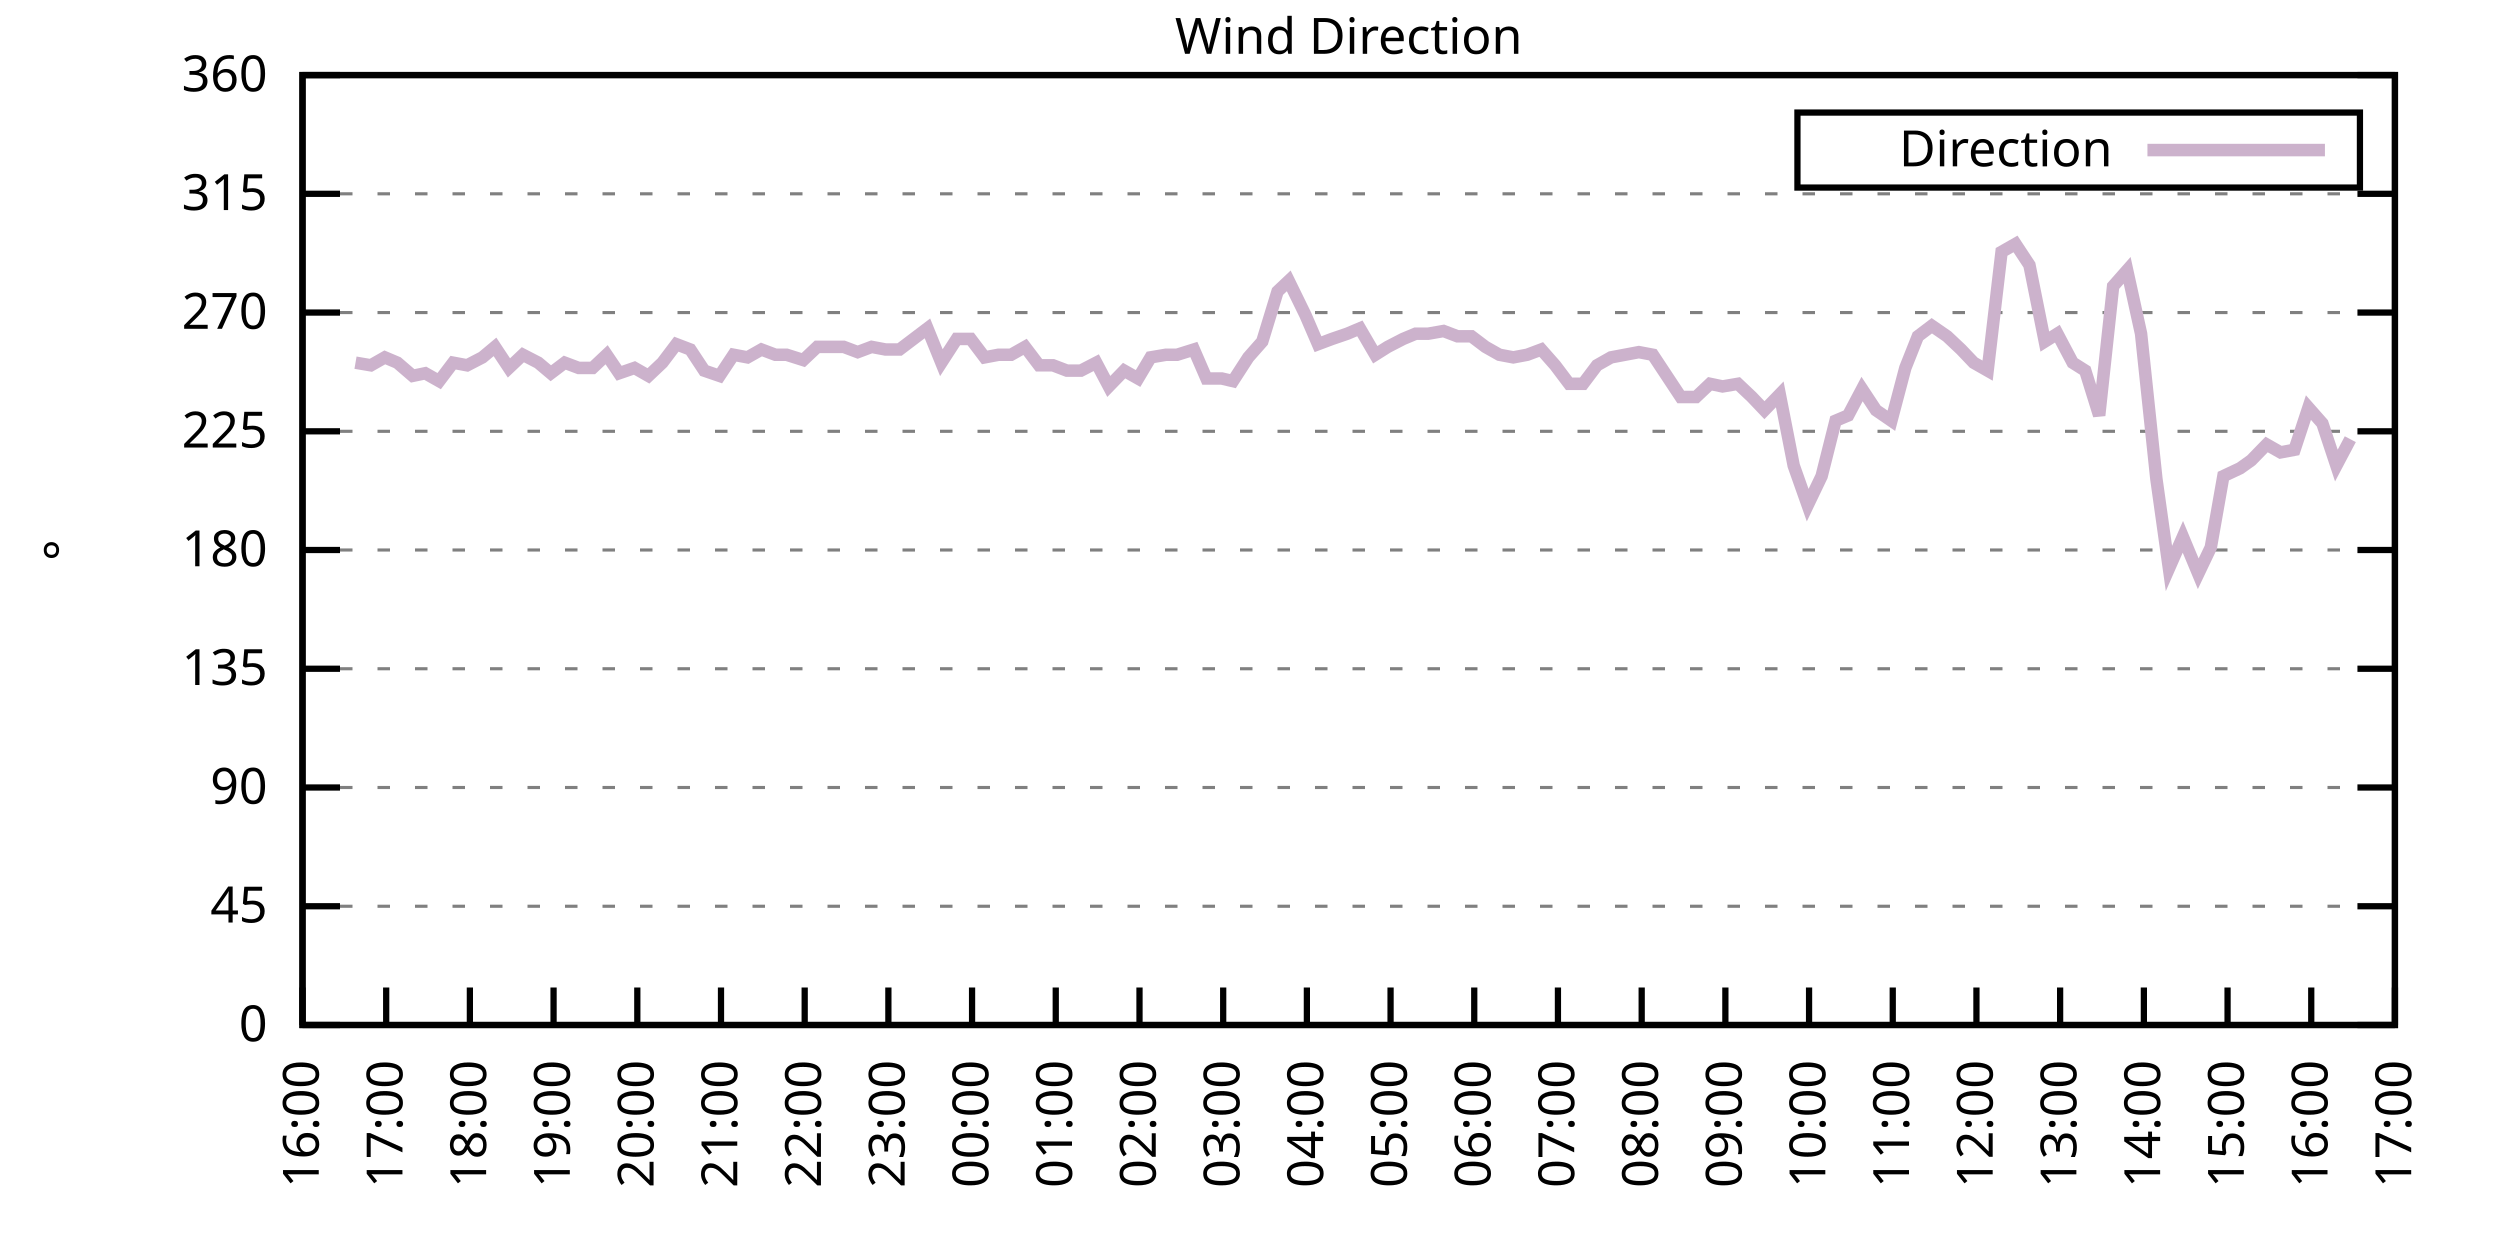
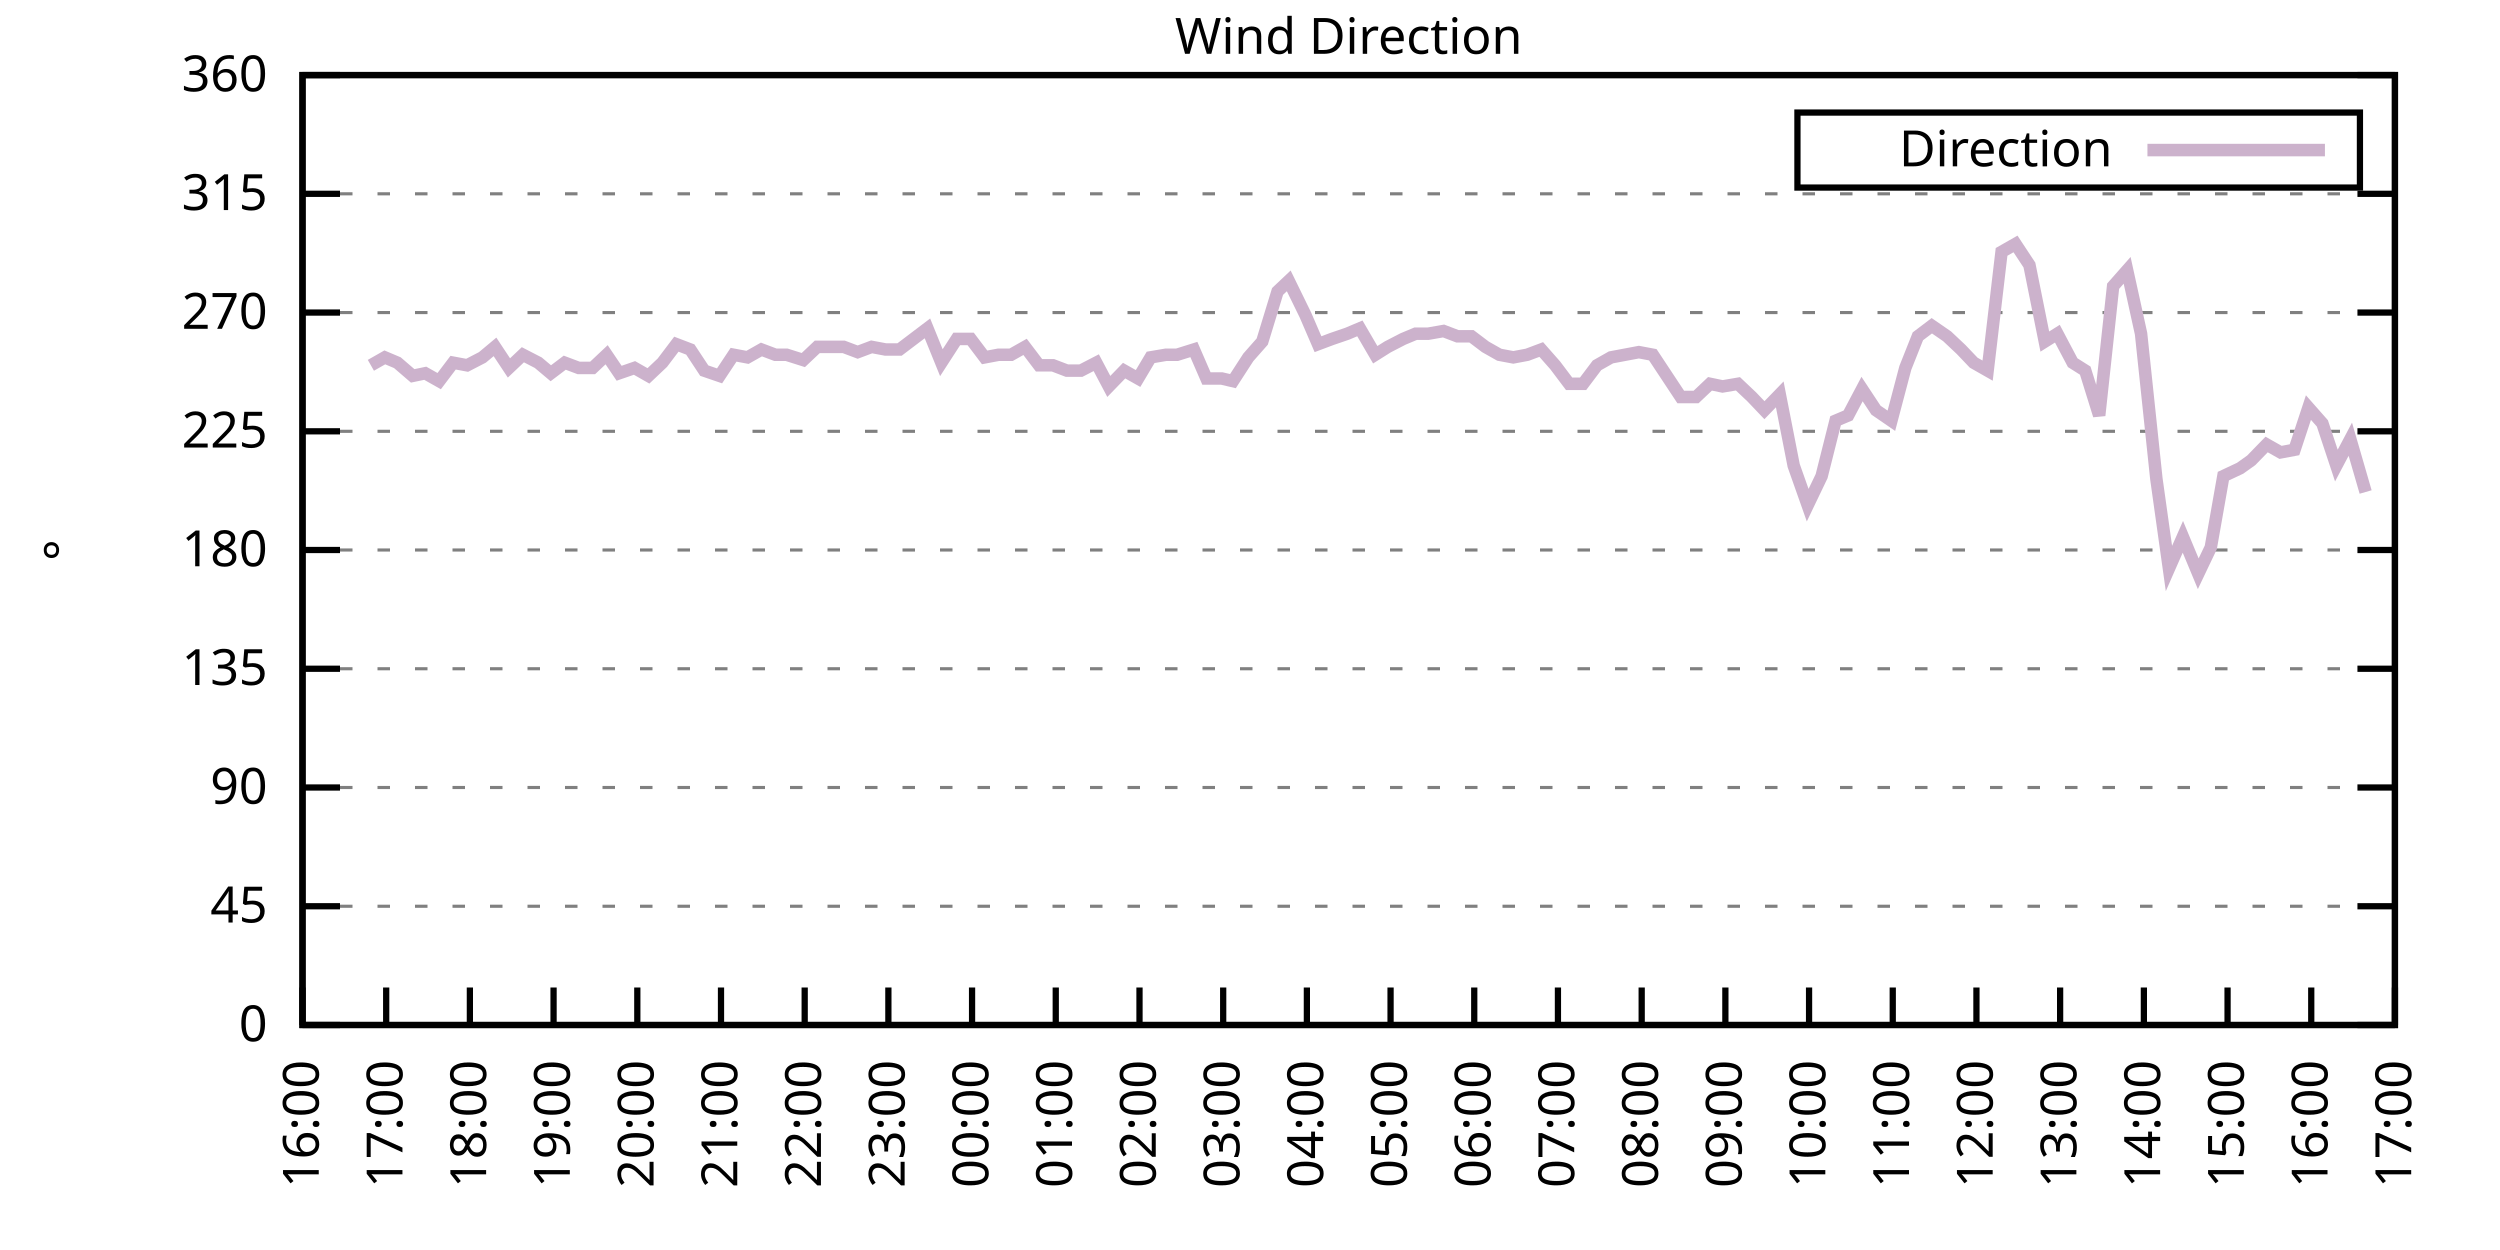
<svg xmlns="http://www.w3.org/2000/svg" xmlns:xlink="http://www.w3.org/1999/xlink" width="400" height="200" viewBox="0 0 400 200">
  <g id="gnuplot_canvas">
    <rect x="0" y="0" width="400" height="200" fill="none" />
    <defs>
      <circle id="gpDot" r="0.5" stroke-width="0.5" stroke="currentColor" />
      <path id="gpPt0" stroke-width="0.333" stroke="currentColor" d="M-1,0 h2 M0,-1 v2" />
      <path id="gpPt1" stroke-width="0.333" stroke="currentColor" d="M-1,-1 L1,1 M1,-1 L-1,1" />
      <path id="gpPt2" stroke-width="0.333" stroke="currentColor" d="M-1,0 L1,0 M0,-1 L0,1 M-1,-1 L1,1 M-1,1 L1,-1" />
      <rect id="gpPt3" stroke-width="0.333" stroke="currentColor" x="-1" y="-1" width="2" height="2" />
      <rect id="gpPt4" stroke-width="0.333" stroke="currentColor" fill="currentColor" x="-1" y="-1" width="2" height="2" />
      <circle id="gpPt5" stroke-width="0.333" stroke="currentColor" cx="0" cy="0" r="1" />
      <use xlink:href="#gpPt5" id="gpPt6" fill="currentColor" stroke="none" />
      <path id="gpPt7" stroke-width="0.333" stroke="currentColor" d="M0,-1.33 L-1.33,0.67 L1.33,0.67 z" />
      <use xlink:href="#gpPt7" id="gpPt8" fill="currentColor" stroke="none" />
      <use xlink:href="#gpPt7" id="gpPt9" stroke="currentColor" transform="rotate(180)" />
      <use xlink:href="#gpPt9" id="gpPt10" fill="currentColor" stroke="none" />
      <use xlink:href="#gpPt3" id="gpPt11" stroke="currentColor" transform="rotate(45)" />
      <use xlink:href="#gpPt11" id="gpPt12" fill="currentColor" stroke="none" />
      <path id="gpPt13" stroke-width="0.333" stroke="currentColor" d="M0,1.330 L1.265,0.411 L0.782,-1.067 L-0.782,-1.076 L-1.265,0.411 z" />
      <use xlink:href="#gpPt13" id="gpPt14" fill="currentColor" stroke="none" />
      <filter id="textbox" filterUnits="objectBoundingBox" x="0" y="0" height="1" width="1">
        <feFlood flood-color="white" flood-opacity="1" result="bgnd" />
        <feComposite in="SourceGraphic" in2="bgnd" operator="atop" />
      </filter>
      <filter id="greybox" filterUnits="objectBoundingBox" x="0" y="0" height="1" width="1">
        <feFlood flood-color="lightgrey" flood-opacity="1" result="grey" />
        <feComposite in="SourceGraphic" in2="grey" operator="atop" />
      </filter>
    </defs>
    <g fill="none" color="white" stroke="currentColor" stroke-width="1.00" stroke-linecap="butt" stroke-linejoin="miter">
</g>
    <g fill="none" color="black" stroke="currentColor" stroke-width="1.00" stroke-linecap="butt" stroke-linejoin="miter">
      <g stroke="none" shape-rendering="crispEdges">
        <polygon fill="rgb(255, 255, 255)" points="48.40,164.00 383.18,164.00 383.18,12.02 48.40,12.02 " />
      </g>
    </g>
    <g fill="none" color="black" stroke="currentColor" stroke-width="1.00" stroke-linecap="butt" stroke-linejoin="miter">
</g>
    <g fill="none" color="black" stroke="black" stroke-width="0.50" stroke-linecap="butt" stroke-linejoin="miter">
</g>
    <g fill="none" color="gray" stroke="currentColor" stroke-width="0.50" stroke-linecap="butt" stroke-linejoin="miter">
      <path stroke="gray" stroke-dasharray="2,4" class="gridline" d="M48.40,164.00 L383.19,164.00  " />
    </g>
    <g fill="none" color="gray" stroke="gray" stroke-width="1.00" stroke-linecap="butt" stroke-linejoin="miter">
</g>
    <g fill="none" color="black" stroke="currentColor" stroke-width="1.00" stroke-linecap="butt" stroke-linejoin="miter">
      <path stroke="black" d="M48.40,164.00 L54.40,164.00 M383.19,164.00 L377.19,164.00  " />
      <g transform="translate(42.80,166.60)" stroke="none" fill="black" font-family="Sans" font-size="8.00" text-anchor="end">
        <text>
          <tspan font-family="Sans"> 0</tspan>
        </text>
      </g>
    </g>
    <g fill="none" color="black" stroke="currentColor" stroke-width="1.00" stroke-linecap="butt" stroke-linejoin="miter">
</g>
    <g fill="none" color="black" stroke="black" stroke-width="0.50" stroke-linecap="butt" stroke-linejoin="miter">
</g>
    <g fill="none" color="gray" stroke="currentColor" stroke-width="0.50" stroke-linecap="butt" stroke-linejoin="miter">
      <path stroke="gray" stroke-dasharray="2,4" class="gridline" d="M48.40,145.00 L383.19,145.00  " />
    </g>
    <g fill="none" color="gray" stroke="gray" stroke-width="1.00" stroke-linecap="butt" stroke-linejoin="miter">
</g>
    <g fill="none" color="black" stroke="currentColor" stroke-width="1.00" stroke-linecap="butt" stroke-linejoin="miter">
      <path stroke="black" d="M48.40,145.00 L54.40,145.00 M383.19,145.00 L377.19,145.00  " />
      <g transform="translate(42.80,147.60)" stroke="none" fill="black" font-family="Sans" font-size="8.00" text-anchor="end">
        <text>
          <tspan font-family="Sans"> 45</tspan>
        </text>
      </g>
    </g>
    <g fill="none" color="black" stroke="currentColor" stroke-width="1.00" stroke-linecap="butt" stroke-linejoin="miter">
</g>
    <g fill="none" color="black" stroke="black" stroke-width="0.50" stroke-linecap="butt" stroke-linejoin="miter">
</g>
    <g fill="none" color="gray" stroke="currentColor" stroke-width="0.50" stroke-linecap="butt" stroke-linejoin="miter">
      <path stroke="gray" stroke-dasharray="2,4" class="gridline" d="M48.40,126.00 L383.19,126.00  " />
    </g>
    <g fill="none" color="gray" stroke="gray" stroke-width="1.00" stroke-linecap="butt" stroke-linejoin="miter">
</g>
    <g fill="none" color="black" stroke="currentColor" stroke-width="1.00" stroke-linecap="butt" stroke-linejoin="miter">
      <path stroke="black" d="M48.40,126.00 L54.40,126.00 M383.19,126.00 L377.19,126.00  " />
      <g transform="translate(42.80,128.60)" stroke="none" fill="black" font-family="Sans" font-size="8.00" text-anchor="end">
        <text>
          <tspan font-family="Sans"> 90</tspan>
        </text>
      </g>
    </g>
    <g fill="none" color="black" stroke="currentColor" stroke-width="1.00" stroke-linecap="butt" stroke-linejoin="miter">
</g>
    <g fill="none" color="black" stroke="black" stroke-width="0.50" stroke-linecap="butt" stroke-linejoin="miter">
</g>
    <g fill="none" color="gray" stroke="currentColor" stroke-width="0.50" stroke-linecap="butt" stroke-linejoin="miter">
      <path stroke="gray" stroke-dasharray="2,4" class="gridline" d="M48.40,107.00 L383.19,107.00  " />
    </g>
    <g fill="none" color="gray" stroke="gray" stroke-width="1.00" stroke-linecap="butt" stroke-linejoin="miter">
</g>
    <g fill="none" color="black" stroke="currentColor" stroke-width="1.00" stroke-linecap="butt" stroke-linejoin="miter">
      <path stroke="black" d="M48.40,107.00 L54.40,107.00 M383.19,107.00 L377.19,107.00  " />
      <g transform="translate(42.80,109.60)" stroke="none" fill="black" font-family="Sans" font-size="8.00" text-anchor="end">
        <text>
          <tspan font-family="Sans"> 135</tspan>
        </text>
      </g>
    </g>
    <g fill="none" color="black" stroke="currentColor" stroke-width="1.00" stroke-linecap="butt" stroke-linejoin="miter">
</g>
    <g fill="none" color="black" stroke="black" stroke-width="0.50" stroke-linecap="butt" stroke-linejoin="miter">
</g>
    <g fill="none" color="gray" stroke="currentColor" stroke-width="0.50" stroke-linecap="butt" stroke-linejoin="miter">
      <path stroke="gray" stroke-dasharray="2,4" class="gridline" d="M48.40,88.00 L383.19,88.00  " />
    </g>
    <g fill="none" color="gray" stroke="gray" stroke-width="1.00" stroke-linecap="butt" stroke-linejoin="miter">
</g>
    <g fill="none" color="black" stroke="currentColor" stroke-width="1.00" stroke-linecap="butt" stroke-linejoin="miter">
      <path stroke="black" d="M48.40,88.00 L54.40,88.00 M383.19,88.00 L377.19,88.00  " />
      <g transform="translate(42.80,90.60)" stroke="none" fill="black" font-family="Sans" font-size="8.00" text-anchor="end">
        <text>
          <tspan font-family="Sans"> 180</tspan>
        </text>
      </g>
    </g>
    <g fill="none" color="black" stroke="currentColor" stroke-width="1.00" stroke-linecap="butt" stroke-linejoin="miter">
</g>
    <g fill="none" color="black" stroke="black" stroke-width="0.50" stroke-linecap="butt" stroke-linejoin="miter">
</g>
    <g fill="none" color="gray" stroke="currentColor" stroke-width="0.50" stroke-linecap="butt" stroke-linejoin="miter">
      <path stroke="gray" stroke-dasharray="2,4" class="gridline" d="M48.40,69.01 L383.19,69.01  " />
    </g>
    <g fill="none" color="gray" stroke="gray" stroke-width="1.00" stroke-linecap="butt" stroke-linejoin="miter">
</g>
    <g fill="none" color="black" stroke="currentColor" stroke-width="1.00" stroke-linecap="butt" stroke-linejoin="miter">
      <path stroke="black" d="M48.40,69.01 L54.40,69.01 M383.19,69.01 L377.19,69.01  " />
      <g transform="translate(42.80,71.61)" stroke="none" fill="black" font-family="Sans" font-size="8.00" text-anchor="end">
        <text>
          <tspan font-family="Sans"> 225</tspan>
        </text>
      </g>
    </g>
    <g fill="none" color="black" stroke="currentColor" stroke-width="1.00" stroke-linecap="butt" stroke-linejoin="miter">
</g>
    <g fill="none" color="black" stroke="black" stroke-width="0.50" stroke-linecap="butt" stroke-linejoin="miter">
</g>
    <g fill="none" color="gray" stroke="currentColor" stroke-width="0.50" stroke-linecap="butt" stroke-linejoin="miter">
      <path stroke="gray" stroke-dasharray="2,4" class="gridline" d="M48.40,50.01 L383.19,50.01  " />
    </g>
    <g fill="none" color="gray" stroke="gray" stroke-width="1.00" stroke-linecap="butt" stroke-linejoin="miter">
</g>
    <g fill="none" color="black" stroke="currentColor" stroke-width="1.00" stroke-linecap="butt" stroke-linejoin="miter">
      <path stroke="black" d="M48.40,50.01 L54.40,50.01 M383.19,50.01 L377.19,50.01  " />
      <g transform="translate(42.80,52.61)" stroke="none" fill="black" font-family="Sans" font-size="8.00" text-anchor="end">
        <text>
          <tspan font-family="Sans"> 270</tspan>
        </text>
      </g>
    </g>
    <g fill="none" color="black" stroke="currentColor" stroke-width="1.00" stroke-linecap="butt" stroke-linejoin="miter">
</g>
    <g fill="none" color="black" stroke="black" stroke-width="0.50" stroke-linecap="butt" stroke-linejoin="miter">
</g>
    <g fill="none" color="gray" stroke="currentColor" stroke-width="0.50" stroke-linecap="butt" stroke-linejoin="miter">
      <path stroke="gray" stroke-dasharray="2,4" class="gridline" d="M48.40,31.01 L383.19,31.01  " />
    </g>
    <g fill="none" color="gray" stroke="gray" stroke-width="1.00" stroke-linecap="butt" stroke-linejoin="miter">
</g>
    <g fill="none" color="black" stroke="currentColor" stroke-width="1.00" stroke-linecap="butt" stroke-linejoin="miter">
      <path stroke="black" d="M48.40,31.01 L54.40,31.01 M383.19,31.01 L377.19,31.01  " />
      <g transform="translate(42.80,33.61)" stroke="none" fill="black" font-family="Sans" font-size="8.00" text-anchor="end">
        <text>
          <tspan font-family="Sans"> 315</tspan>
        </text>
      </g>
    </g>
    <g fill="none" color="black" stroke="currentColor" stroke-width="1.00" stroke-linecap="butt" stroke-linejoin="miter">
</g>
    <g fill="none" color="black" stroke="black" stroke-width="0.50" stroke-linecap="butt" stroke-linejoin="miter">
</g>
    <g fill="none" color="gray" stroke="currentColor" stroke-width="0.50" stroke-linecap="butt" stroke-linejoin="miter">
      <path stroke="gray" stroke-dasharray="2,4" class="gridline" d="M48.40,12.01 L383.19,12.01  " />
    </g>
    <g fill="none" color="gray" stroke="gray" stroke-width="1.00" stroke-linecap="butt" stroke-linejoin="miter">
</g>
    <g fill="none" color="black" stroke="currentColor" stroke-width="1.00" stroke-linecap="butt" stroke-linejoin="miter">
      <path stroke="black" d="M48.40,12.01 L54.40,12.01 M383.19,12.01 L377.19,12.01  " />
      <g transform="translate(42.80,14.61)" stroke="none" fill="black" font-family="Sans" font-size="8.00" text-anchor="end">
        <text>
          <tspan font-family="Sans"> 360</tspan>
        </text>
      </g>
    </g>
    <g fill="none" color="black" stroke="currentColor" stroke-width="1.00" stroke-linecap="butt" stroke-linejoin="miter">
      <path stroke="black" d="M48.40,164.00 L48.40,158.00  " />
      <g transform="translate(51.00,169.60) rotate(270.00)" stroke="none" fill="black" font-family="Sans" font-size="8.00" text-anchor="end">
        <text>
          <tspan font-family="Sans">16:00</tspan>
        </text>
      </g>
    </g>
    <g fill="none" color="black" stroke="currentColor" stroke-width="1.00" stroke-linecap="butt" stroke-linejoin="miter">
      <path stroke="black" d="M61.79,164.00 L61.79,158.00  " />
      <g transform="translate(64.39,169.60) rotate(270.00)" stroke="none" fill="black" font-family="Sans" font-size="8.00" text-anchor="end">
        <text>
          <tspan font-family="Sans">17:00</tspan>
        </text>
      </g>
    </g>
    <g fill="none" color="black" stroke="currentColor" stroke-width="1.00" stroke-linecap="butt" stroke-linejoin="miter">
      <path stroke="black" d="M75.18,164.00 L75.18,158.00  " />
      <g transform="translate(77.78,169.60) rotate(270.00)" stroke="none" fill="black" font-family="Sans" font-size="8.00" text-anchor="end">
        <text>
          <tspan font-family="Sans">18:00</tspan>
        </text>
      </g>
    </g>
    <g fill="none" color="black" stroke="currentColor" stroke-width="1.00" stroke-linecap="butt" stroke-linejoin="miter">
      <path stroke="black" d="M88.57,164.00 L88.57,158.00  " />
      <g transform="translate(91.17,169.60) rotate(270.00)" stroke="none" fill="black" font-family="Sans" font-size="8.00" text-anchor="end">
        <text>
          <tspan font-family="Sans">19:00</tspan>
        </text>
      </g>
    </g>
    <g fill="none" color="black" stroke="currentColor" stroke-width="1.00" stroke-linecap="butt" stroke-linejoin="miter">
      <path stroke="black" d="M101.97,164.00 L101.97,158.00  " />
      <g transform="translate(104.57,169.60) rotate(270.00)" stroke="none" fill="black" font-family="Sans" font-size="8.00" text-anchor="end">
        <text>
          <tspan font-family="Sans">20:00</tspan>
        </text>
      </g>
    </g>
    <g fill="none" color="black" stroke="currentColor" stroke-width="1.00" stroke-linecap="butt" stroke-linejoin="miter">
      <path stroke="black" d="M115.36,164.00 L115.36,158.00  " />
      <g transform="translate(117.96,169.60) rotate(270.00)" stroke="none" fill="black" font-family="Sans" font-size="8.00" text-anchor="end">
        <text>
          <tspan font-family="Sans">21:00</tspan>
        </text>
      </g>
    </g>
    <g fill="none" color="black" stroke="currentColor" stroke-width="1.00" stroke-linecap="butt" stroke-linejoin="miter">
      <path stroke="black" d="M128.75,164.00 L128.75,158.00  " />
      <g transform="translate(131.35,169.60) rotate(270.00)" stroke="none" fill="black" font-family="Sans" font-size="8.00" text-anchor="end">
        <text>
          <tspan font-family="Sans">22:00</tspan>
        </text>
      </g>
    </g>
    <g fill="none" color="black" stroke="currentColor" stroke-width="1.00" stroke-linecap="butt" stroke-linejoin="miter">
      <path stroke="black" d="M142.14,164.00 L142.14,158.00  " />
      <g transform="translate(144.74,169.60) rotate(270.00)" stroke="none" fill="black" font-family="Sans" font-size="8.00" text-anchor="end">
        <text>
          <tspan font-family="Sans">23:00</tspan>
        </text>
      </g>
    </g>
    <g fill="none" color="black" stroke="currentColor" stroke-width="1.00" stroke-linecap="butt" stroke-linejoin="miter">
      <path stroke="black" d="M155.53,164.00 L155.53,158.00  " />
      <g transform="translate(158.13,169.60) rotate(270.00)" stroke="none" fill="black" font-family="Sans" font-size="8.00" text-anchor="end">
        <text>
          <tspan font-family="Sans">00:00</tspan>
        </text>
      </g>
    </g>
    <g fill="none" color="black" stroke="currentColor" stroke-width="1.00" stroke-linecap="butt" stroke-linejoin="miter">
      <path stroke="black" d="M168.92,164.00 L168.92,158.00  " />
      <g transform="translate(171.52,169.60) rotate(270.00)" stroke="none" fill="black" font-family="Sans" font-size="8.00" text-anchor="end">
        <text>
          <tspan font-family="Sans">01:00</tspan>
        </text>
      </g>
    </g>
    <g fill="none" color="black" stroke="currentColor" stroke-width="1.00" stroke-linecap="butt" stroke-linejoin="miter">
      <path stroke="black" d="M182.32,164.00 L182.32,158.00  " />
      <g transform="translate(184.92,169.60) rotate(270.00)" stroke="none" fill="black" font-family="Sans" font-size="8.00" text-anchor="end">
        <text>
          <tspan font-family="Sans">02:00</tspan>
        </text>
      </g>
    </g>
    <g fill="none" color="black" stroke="currentColor" stroke-width="1.00" stroke-linecap="butt" stroke-linejoin="miter">
      <path stroke="black" d="M195.71,164.00 L195.71,158.00  " />
      <g transform="translate(198.31,169.60) rotate(270.00)" stroke="none" fill="black" font-family="Sans" font-size="8.00" text-anchor="end">
        <text>
          <tspan font-family="Sans">03:00</tspan>
        </text>
      </g>
    </g>
    <g fill="none" color="black" stroke="currentColor" stroke-width="1.00" stroke-linecap="butt" stroke-linejoin="miter">
      <path stroke="black" d="M209.10,164.00 L209.10,158.00  " />
      <g transform="translate(211.70,169.60) rotate(270.00)" stroke="none" fill="black" font-family="Sans" font-size="8.00" text-anchor="end">
        <text>
          <tspan font-family="Sans">04:00</tspan>
        </text>
      </g>
    </g>
    <g fill="none" color="black" stroke="currentColor" stroke-width="1.00" stroke-linecap="butt" stroke-linejoin="miter">
      <path stroke="black" d="M222.49,164.00 L222.49,158.00  " />
      <g transform="translate(225.09,169.60) rotate(270.00)" stroke="none" fill="black" font-family="Sans" font-size="8.00" text-anchor="end">
        <text>
          <tspan font-family="Sans">05:00</tspan>
        </text>
      </g>
    </g>
    <g fill="none" color="black" stroke="currentColor" stroke-width="1.00" stroke-linecap="butt" stroke-linejoin="miter">
      <path stroke="black" d="M235.88,164.00 L235.88,158.00  " />
      <g transform="translate(238.48,169.60) rotate(270.00)" stroke="none" fill="black" font-family="Sans" font-size="8.00" text-anchor="end">
        <text>
          <tspan font-family="Sans">06:00</tspan>
        </text>
      </g>
    </g>
    <g fill="none" color="black" stroke="currentColor" stroke-width="1.00" stroke-linecap="butt" stroke-linejoin="miter">
      <path stroke="black" d="M249.27,164.00 L249.27,158.00  " />
      <g transform="translate(251.87,169.60) rotate(270.00)" stroke="none" fill="black" font-family="Sans" font-size="8.00" text-anchor="end">
        <text>
          <tspan font-family="Sans">07:00</tspan>
        </text>
      </g>
    </g>
    <g fill="none" color="black" stroke="currentColor" stroke-width="1.00" stroke-linecap="butt" stroke-linejoin="miter">
      <path stroke="black" d="M262.67,164.00 L262.67,158.00  " />
      <g transform="translate(265.27,169.60) rotate(270.00)" stroke="none" fill="black" font-family="Sans" font-size="8.00" text-anchor="end">
        <text>
          <tspan font-family="Sans">08:00</tspan>
        </text>
      </g>
    </g>
    <g fill="none" color="black" stroke="currentColor" stroke-width="1.00" stroke-linecap="butt" stroke-linejoin="miter">
      <path stroke="black" d="M276.06,164.00 L276.06,158.00  " />
      <g transform="translate(278.66,169.60) rotate(270.00)" stroke="none" fill="black" font-family="Sans" font-size="8.00" text-anchor="end">
        <text>
          <tspan font-family="Sans">09:00</tspan>
        </text>
      </g>
    </g>
    <g fill="none" color="black" stroke="currentColor" stroke-width="1.00" stroke-linecap="butt" stroke-linejoin="miter">
      <path stroke="black" d="M289.45,164.00 L289.45,158.00  " />
      <g transform="translate(292.05,169.60) rotate(270.00)" stroke="none" fill="black" font-family="Sans" font-size="8.00" text-anchor="end">
        <text>
          <tspan font-family="Sans">10:00</tspan>
        </text>
      </g>
    </g>
    <g fill="none" color="black" stroke="currentColor" stroke-width="1.00" stroke-linecap="butt" stroke-linejoin="miter">
      <path stroke="black" d="M302.84,164.00 L302.84,158.00  " />
      <g transform="translate(305.44,169.60) rotate(270.00)" stroke="none" fill="black" font-family="Sans" font-size="8.00" text-anchor="end">
        <text>
          <tspan font-family="Sans">11:00</tspan>
        </text>
      </g>
    </g>
    <g fill="none" color="black" stroke="currentColor" stroke-width="1.00" stroke-linecap="butt" stroke-linejoin="miter">
      <path stroke="black" d="M316.23,164.00 L316.23,158.00  " />
      <g transform="translate(318.83,169.60) rotate(270.00)" stroke="none" fill="black" font-family="Sans" font-size="8.00" text-anchor="end">
        <text>
          <tspan font-family="Sans">12:00</tspan>
        </text>
      </g>
    </g>
    <g fill="none" color="black" stroke="currentColor" stroke-width="1.00" stroke-linecap="butt" stroke-linejoin="miter">
      <path stroke="black" d="M329.62,164.00 L329.62,158.00  " />
      <g transform="translate(332.22,169.60) rotate(270.00)" stroke="none" fill="black" font-family="Sans" font-size="8.00" text-anchor="end">
        <text>
          <tspan font-family="Sans">13:00</tspan>
        </text>
      </g>
    </g>
    <g fill="none" color="black" stroke="currentColor" stroke-width="1.00" stroke-linecap="butt" stroke-linejoin="miter">
      <path stroke="black" d="M343.02,164.00 L343.02,158.00  " />
      <g transform="translate(345.62,169.60) rotate(270.00)" stroke="none" fill="black" font-family="Sans" font-size="8.00" text-anchor="end">
        <text>
          <tspan font-family="Sans">14:00</tspan>
        </text>
      </g>
    </g>
    <g fill="none" color="black" stroke="currentColor" stroke-width="1.00" stroke-linecap="butt" stroke-linejoin="miter">
      <path stroke="black" d="M356.41,164.00 L356.41,158.00  " />
      <g transform="translate(359.01,169.60) rotate(270.00)" stroke="none" fill="black" font-family="Sans" font-size="8.00" text-anchor="end">
        <text>
          <tspan font-family="Sans">15:00</tspan>
        </text>
      </g>
    </g>
    <g fill="none" color="black" stroke="currentColor" stroke-width="1.00" stroke-linecap="butt" stroke-linejoin="miter">
      <path stroke="black" d="M369.80,164.00 L369.80,158.00  " />
      <g transform="translate(372.40,169.60) rotate(270.00)" stroke="none" fill="black" font-family="Sans" font-size="8.00" text-anchor="end">
        <text>
          <tspan font-family="Sans">16:00</tspan>
        </text>
      </g>
    </g>
    <g fill="none" color="black" stroke="currentColor" stroke-width="1.00" stroke-linecap="butt" stroke-linejoin="miter">
      <path stroke="black" d="M383.19,164.00 L383.19,158.00  " />
      <g transform="translate(385.79,169.60) rotate(270.00)" stroke="none" fill="black" font-family="Sans" font-size="8.00" text-anchor="end">
        <text>
          <tspan font-family="Sans">17:00</tspan>
        </text>
      </g>
    </g>
    <g fill="none" color="black" stroke="currentColor" stroke-width="1.00" stroke-linecap="butt" stroke-linejoin="miter">
</g>
    <g fill="none" color="black" stroke="currentColor" stroke-width="1.00" stroke-linecap="butt" stroke-linejoin="miter">
      <path stroke="black" d="M48.40,12.01 L48.40,164.00 L383.19,164.00 L383.19,12.01 L48.40,12.01 Z  " />
    </g>
    <g fill="none" color="black" stroke="currentColor" stroke-width="1.00" stroke-linecap="butt" stroke-linejoin="miter">
</g>
    <g fill="none" color="black" stroke="currentColor" stroke-width="1.00" stroke-linecap="butt" stroke-linejoin="miter">
      <path stroke="black" d="M287.59,30.01 L287.59,18.01 L377.59,18.01 L377.59,30.01 L287.59,30.01 Z  " />
    </g>
    <g id="Wind_direction_plot_1">
      <g fill="none" color="white" stroke="black" stroke-width="2.00" stroke-linecap="butt" stroke-linejoin="miter">
</g>
      <g fill="none" color="black" stroke="currentColor" stroke-width="2.00" stroke-linecap="butt" stroke-linejoin="miter">
        <g transform="translate(337.99,26.61)" stroke="none" fill="black" font-family="Sans" font-size="8.00" text-anchor="end">
          <text>
            <tspan font-family="Sans">Direction</tspan>
          </text>
        </g>
      </g>
      <g fill="none" color="black" stroke="currentColor" stroke-width="2.00" stroke-linecap="butt" stroke-linejoin="miter">
-         <path stroke="rgb(204, 178, 204)" d="M343.59,24.01 L371.99,24.01 M56.88,58.03 L59.34,58.45 L61.57,57.18 L63.58,58.03 L66.03,60.14 L68.04,59.72   L70.27,60.98 L72.50,58.03 L74.74,58.45 L77.19,57.18 L79.20,55.50 L81.43,58.87 L83.66,56.76 L86.12,58.03   L88.13,59.72 L90.36,58.03 L92.59,58.87 L94.82,58.87 L97.06,56.76 L99.06,59.72 L101.52,58.87 L103.75,60.14   L105.98,58.03 L108.22,55.07 L110.45,55.92 L112.68,59.30 L115.13,60.14 L117.37,56.76 L119.60,57.18 L121.83,55.92   L124.06,56.76 L125.85,56.76 L128.53,57.61 L130.76,55.50 L132.54,55.50 L135.00,55.50 L137.23,56.34 L139.46,55.50   L141.69,55.92 L143.93,55.92 L146.16,54.23 L148.39,52.54 L150.62,58.03 L153.08,54.23 L155.31,54.23 L157.54,57.18   L159.77,56.76 L161.78,56.76 L164.01,55.50 L166.25,58.45 L168.48,58.45 L170.71,59.30 L172.94,59.30 L175.40,58.03   L177.41,61.83 L179.86,59.30 L182.09,60.56 L184.10,57.18 L186.56,56.76 L188.34,56.76 L191.02,55.92 L193.03,60.56   L195.48,60.56 L197.27,60.98 L199.73,57.18 L201.96,54.65 L204.41,46.63 L206.20,44.94 L208.88,50.43 L210.88,55.07   L213.12,54.23 L215.57,53.39 L217.58,52.54 L220.04,56.76 L222.04,55.50 L224.50,54.23 L226.51,53.39 L228.52,53.39   L230.97,52.96 L233.20,53.81 L235.44,53.81 L237.67,55.50 L239.90,56.76 L242.13,57.18 L244.36,56.76 L246.60,55.92   L248.83,58.45 L251.06,61.41 L253.29,61.41 L255.52,58.45 L257.76,57.18 L259.99,56.76 L262.22,56.34 L264.45,56.76   L268.92,63.52 L271.37,63.52 L273.60,61.41 L275.61,61.83 L278.07,61.41 L280.30,63.52 L282.31,65.63 L284.76,63.10   L286.99,74.49 L289.23,80.83 L291.46,76.18 L293.69,67.32 L295.70,66.47 L297.93,62.25 L300.16,65.63 L302.62,67.32   L304.85,58.87 L306.86,53.81 L309.09,52.12 L311.54,53.81 L313.78,55.92 L315.79,58.03 L318.02,59.30 L320.25,40.30   L322.48,39.03 L324.71,42.41 L327.17,54.65 L329.18,53.39 L331.63,58.03 L333.64,59.30 L335.87,66.47 L338.10,45.79   L340.34,43.25 L342.57,53.39 L345.02,76.61 L347.03,90.96 L349.26,85.89 L351.72,91.80 L353.73,87.58 L355.74,76.18   L358.42,74.92 L360.20,73.65 L362.66,71.12 L364.89,72.38 L367.12,71.96 L369.35,65.21 L371.58,67.74 L373.82,74.49   L376.05,70.27  " />
+         <path stroke="rgb(204, 178, 204)" d="M343.59,24.01 L371.99,24.01 M59.34,58.45 L61.57,57.18 L63.58,58.03 L66.03,60.14 L68.04,59.72 L70.27,60.98   L72.50,58.03 L74.74,58.45 L77.19,57.18 L79.20,55.50 L81.43,58.87 L83.66,56.76 L86.12,58.03 L88.13,59.72   L90.36,58.03 L92.59,58.87 L94.82,58.87 L97.06,56.76 L99.06,59.72 L101.52,58.87 L103.75,60.14 L105.98,58.03   L108.22,55.07 L110.45,55.92 L112.68,59.30 L115.13,60.14 L117.37,56.76 L119.60,57.18 L121.83,55.92 L124.06,56.76   L125.85,56.76 L128.53,57.61 L130.76,55.50 L132.54,55.50 L135.00,55.50 L137.23,56.34 L139.46,55.50 L141.69,55.92   L143.93,55.92 L146.16,54.23 L148.39,52.54 L150.62,58.03 L153.08,54.23 L155.31,54.23 L157.54,57.18 L159.77,56.76   L161.78,56.76 L164.01,55.50 L166.25,58.45 L168.48,58.45 L170.71,59.30 L172.94,59.30 L175.40,58.03 L177.41,61.83   L179.86,59.30 L182.09,60.56 L184.10,57.18 L186.56,56.76 L188.34,56.76 L191.02,55.92 L193.03,60.56 L195.48,60.56   L197.27,60.98 L199.73,57.18 L201.96,54.65 L204.41,46.63 L206.20,44.94 L208.88,50.43 L210.88,55.07 L213.12,54.23   L215.57,53.39 L217.58,52.54 L220.04,56.76 L222.04,55.50 L224.50,54.23 L226.51,53.39 L228.52,53.39 L230.97,52.96   L233.20,53.81 L235.44,53.81 L237.67,55.50 L239.90,56.76 L242.13,57.18 L244.36,56.76 L246.60,55.92 L248.83,58.45   L251.06,61.41 L253.29,61.41 L255.52,58.45 L257.76,57.18 L259.99,56.76 L262.22,56.34 L264.45,56.76 L268.92,63.52   L271.37,63.52 L273.60,61.41 L275.61,61.83 L278.07,61.41 L280.30,63.52 L282.31,65.63 L284.76,63.10 L286.99,74.49   L289.23,80.83 L291.46,76.18 L293.69,67.32 L295.70,66.47 L297.93,62.25 L300.16,65.63 L302.62,67.32 L304.85,58.87   L306.86,53.81 L309.09,52.12 L311.54,53.81 L313.78,55.92 L315.79,58.03 L318.02,59.30 L320.25,40.30 L322.48,39.03   L324.71,42.41 L327.17,54.65 L329.18,53.39 L331.63,58.03 L333.64,59.30 L335.87,66.47 L338.10,45.79 L340.34,43.25   L342.57,53.39 L345.02,76.61 L347.03,90.96 L349.26,85.89 L351.72,91.80 L353.73,87.58 L355.74,76.18 L358.42,74.92   L360.20,73.65 L362.66,71.12 L364.89,72.38 L367.12,71.96 L369.35,65.21 L371.58,67.74 L373.82,74.49 L376.05,70.27   L378.50,78.72  " />
      </g>
    </g>
    <g fill="none" color="black" stroke="currentColor" stroke-width="2.00" stroke-linecap="butt" stroke-linejoin="miter">
</g>
    <g fill="none" color="black" stroke="black" stroke-width="1.00" stroke-linecap="butt" stroke-linejoin="miter">
</g>
    <g fill="none" color="black" stroke="currentColor" stroke-width="1.00" stroke-linecap="butt" stroke-linejoin="miter">
      <path stroke="black" d="M48.40,12.01 L48.40,164.00 L383.19,164.00 L383.19,12.01 L48.40,12.01 Z  " />
      <g transform="translate(12.80,88.01) rotate(270.00)" stroke="none" fill="black" font-family="Sans" font-size="8.00" text-anchor="middle">
        <text>
          <tspan font-family="Sans">°</tspan>
        </text>
      </g>
    </g>
    <g fill="none" color="black" stroke="currentColor" stroke-width="1.00" stroke-linecap="butt" stroke-linejoin="miter">
</g>
    <g fill="none" color="black" stroke="currentColor" stroke-width="1.00" stroke-linecap="butt" stroke-linejoin="miter">
      <g transform="translate(215.79,8.61)" stroke="none" fill="black" font-family="Sans" font-size="8.00" text-anchor="middle">
        <text>
          <tspan font-family="Sans">Wind Direction</tspan>
        </text>
      </g>
    </g>
    <g fill="none" color="black" stroke="currentColor" stroke-width="1.00" stroke-linecap="butt" stroke-linejoin="miter">
</g>
  </g>
</svg>
